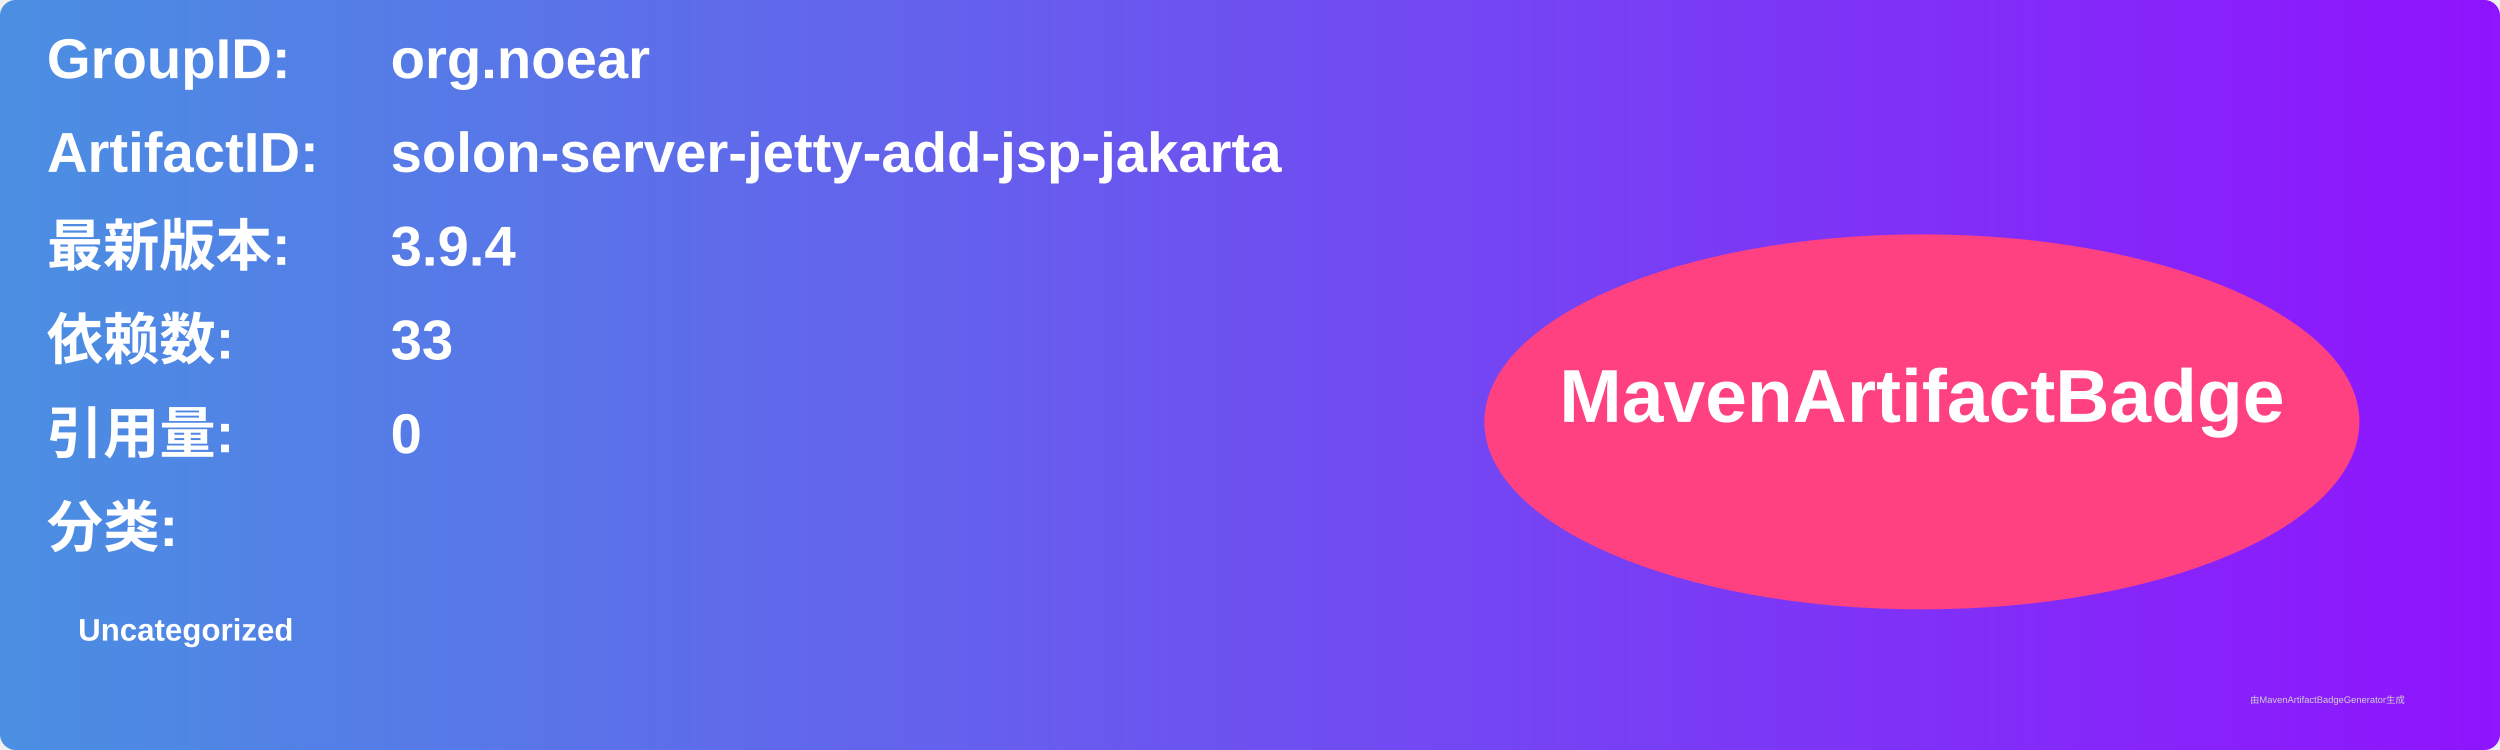
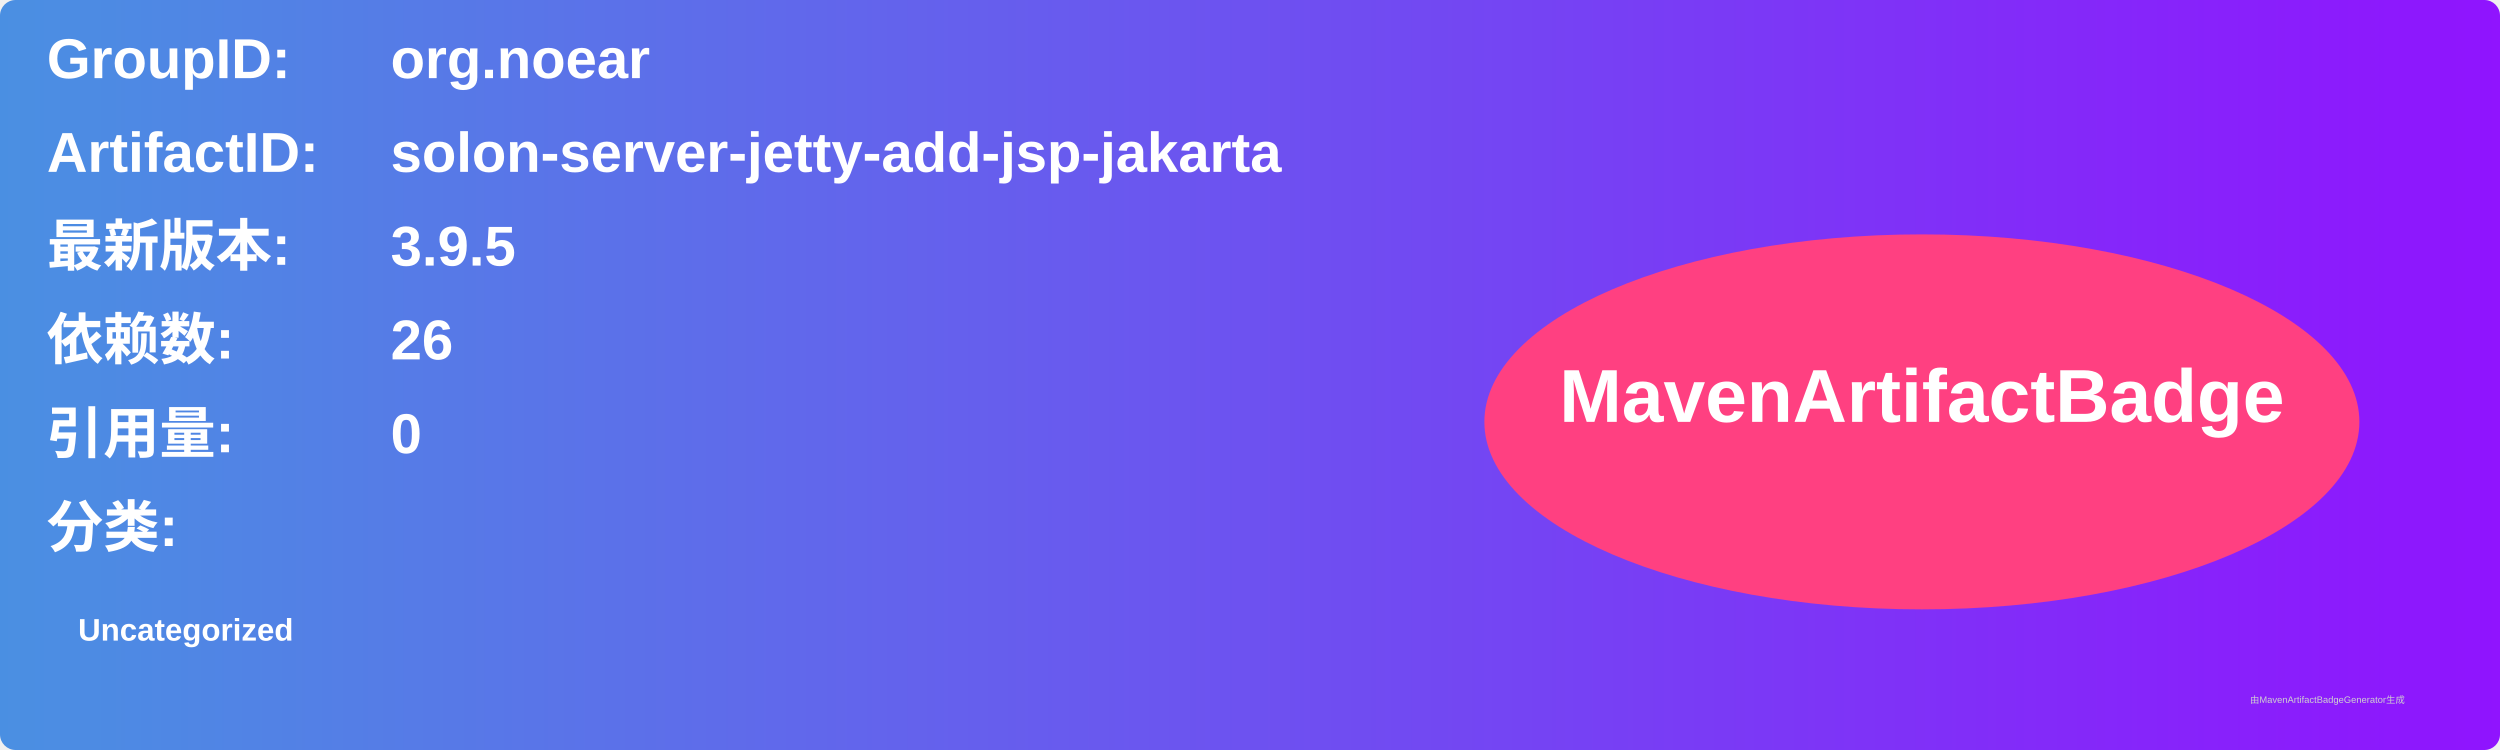
<svg xmlns="http://www.w3.org/2000/svg" width="800" height="240" viewBox="0 0 800 240">
  <linearGradient id="grad" x1="0%" y1="0%" x2="100%" y2="0%">
    <stop offset="0%" stop-color="#4a90e2" />
    <stop offset="100%" stop-color="#9013fe" />
  </linearGradient>
  <rect width="100%" height="100%" rx="5" ry="5" fill="url(#grad)" />
  <g transform="translate(15, 15)">
    <text x="0" y="10" font-family="Arial" font-size="18" fill="white" font-weight="bold" width="260">GroupID:</text>
    <text x="110" y="10" font-family="Arial" font-size="18" fill="white" font-weight="bold" width="460">org.noear</text>
    <text x="0" y="40" font-family="Arial" font-size="18" fill="white" font-weight="bold" width="260">ArtifactID:</text>
    <text x="110" y="40" font-family="Arial" font-size="18" fill="white" font-weight="bold" width="460">solon-server-jetty-add-jsp-jakarta</text>
    <text x="0" y="70" font-family="Arial" font-size="18" fill="white" font-weight="bold">最新版本:</text>
    <text x="110" y="70" font-family="Arial" font-size="18" fill="white" font-weight="bold">
-       <tspan font-weight="bold">3.9.4</tspan>
+       <tspan font-weight="bold">3.9.5</tspan>
    </text>
    <text x="0" y="100" font-family="Arial" font-size="18" fill="white" font-weight="bold">依赖数: </text>
    <text x="110" y="100" font-family="Arial" font-size="18" fill="white">
-       <tspan font-weight="bold">33</tspan>
+       <tspan font-weight="bold">26</tspan>
    </text>
    <text x="0" y="130" font-family="Arial" font-size="18" fill="white" font-weight="bold">引用量: </text>
    <text x="110" y="130" font-family="Arial" font-size="18" fill="white">
      <tspan font-weight="bold">0</tspan>
    </text>
    <text x="0" y="160" font-family="Arial" font-size="18" fill="white" font-weight="bold">分类:</text>
    <text x="10" y="190" font-family="Arial" font-size="10" fill="white">
      <tspan font-weight="bold">Uncategorized</tspan>
    </text>
    <ellipse cx="600" cy="120" rx="140" ry="60" fill="#ff4081" />
    <text x="600" y="120" text-anchor="middle" font-family="Arial" font-size="24" fill="white" font-weight="bold">MavenArtifactBadge</text>
  </g>
  <text x="720" y="225" font-family="Arial" font-size="3" fill="#d0d0d0">由MavenArtifactBadgeGenerator生成</text>
</svg>
